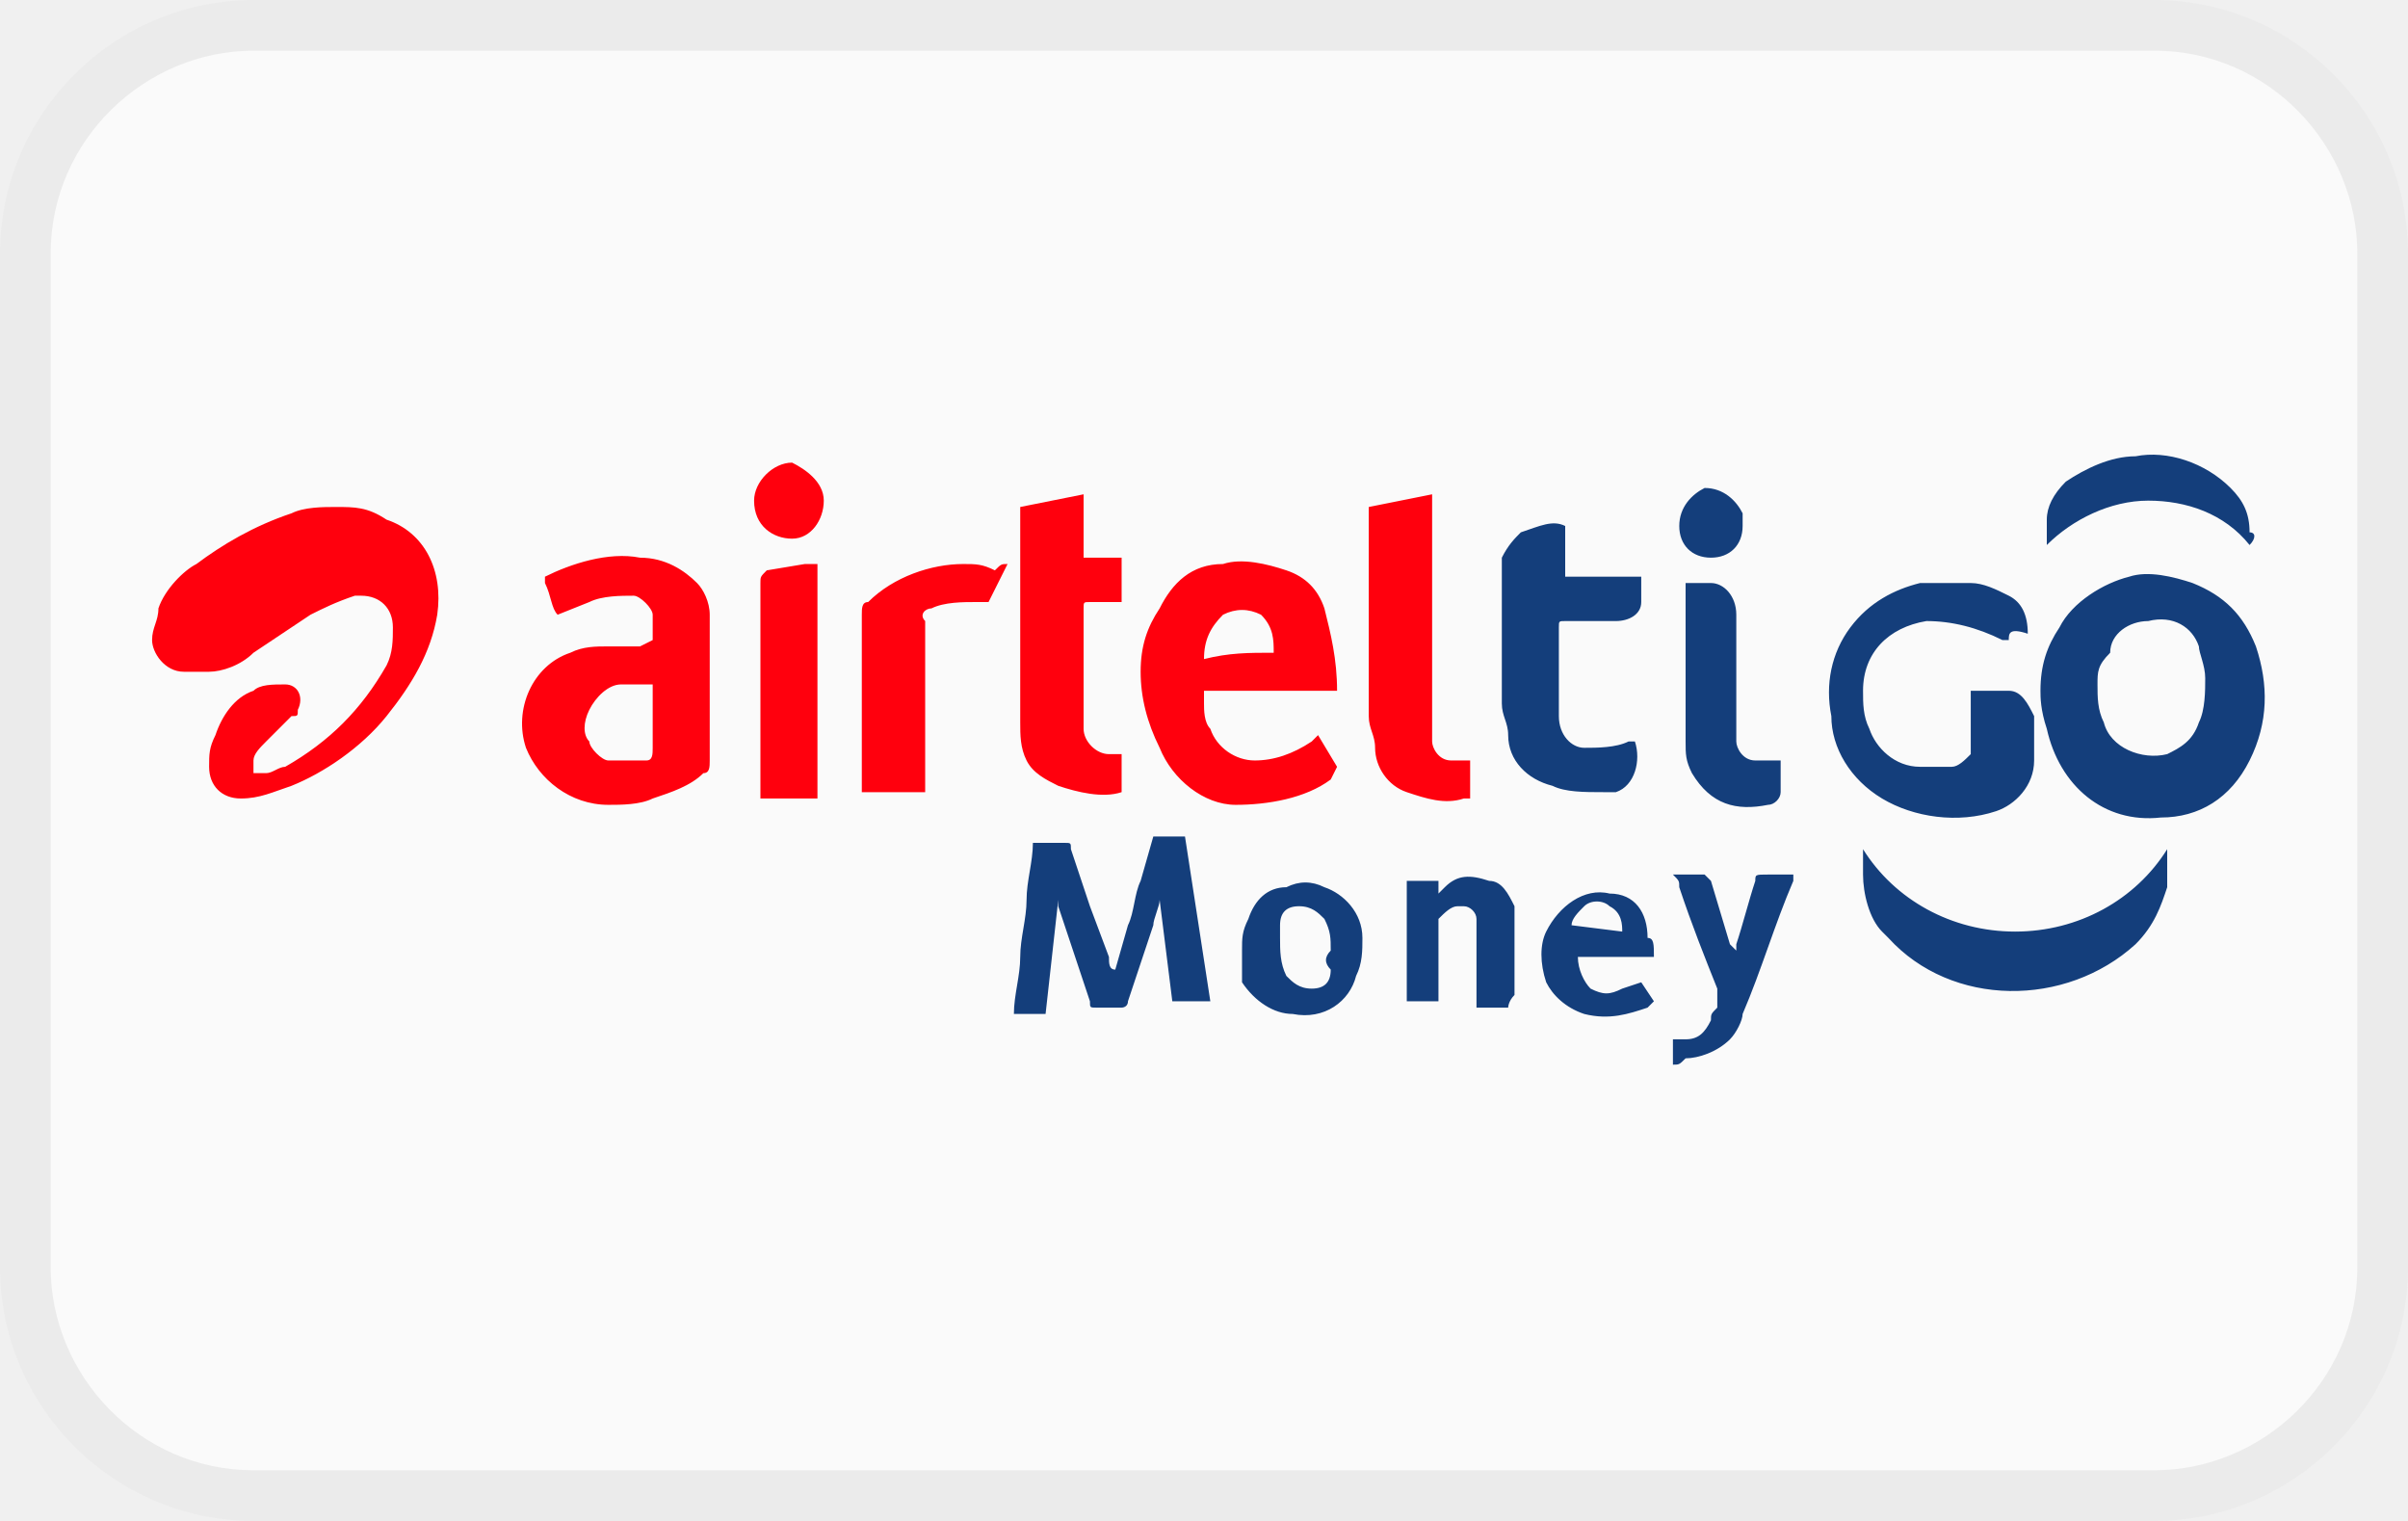
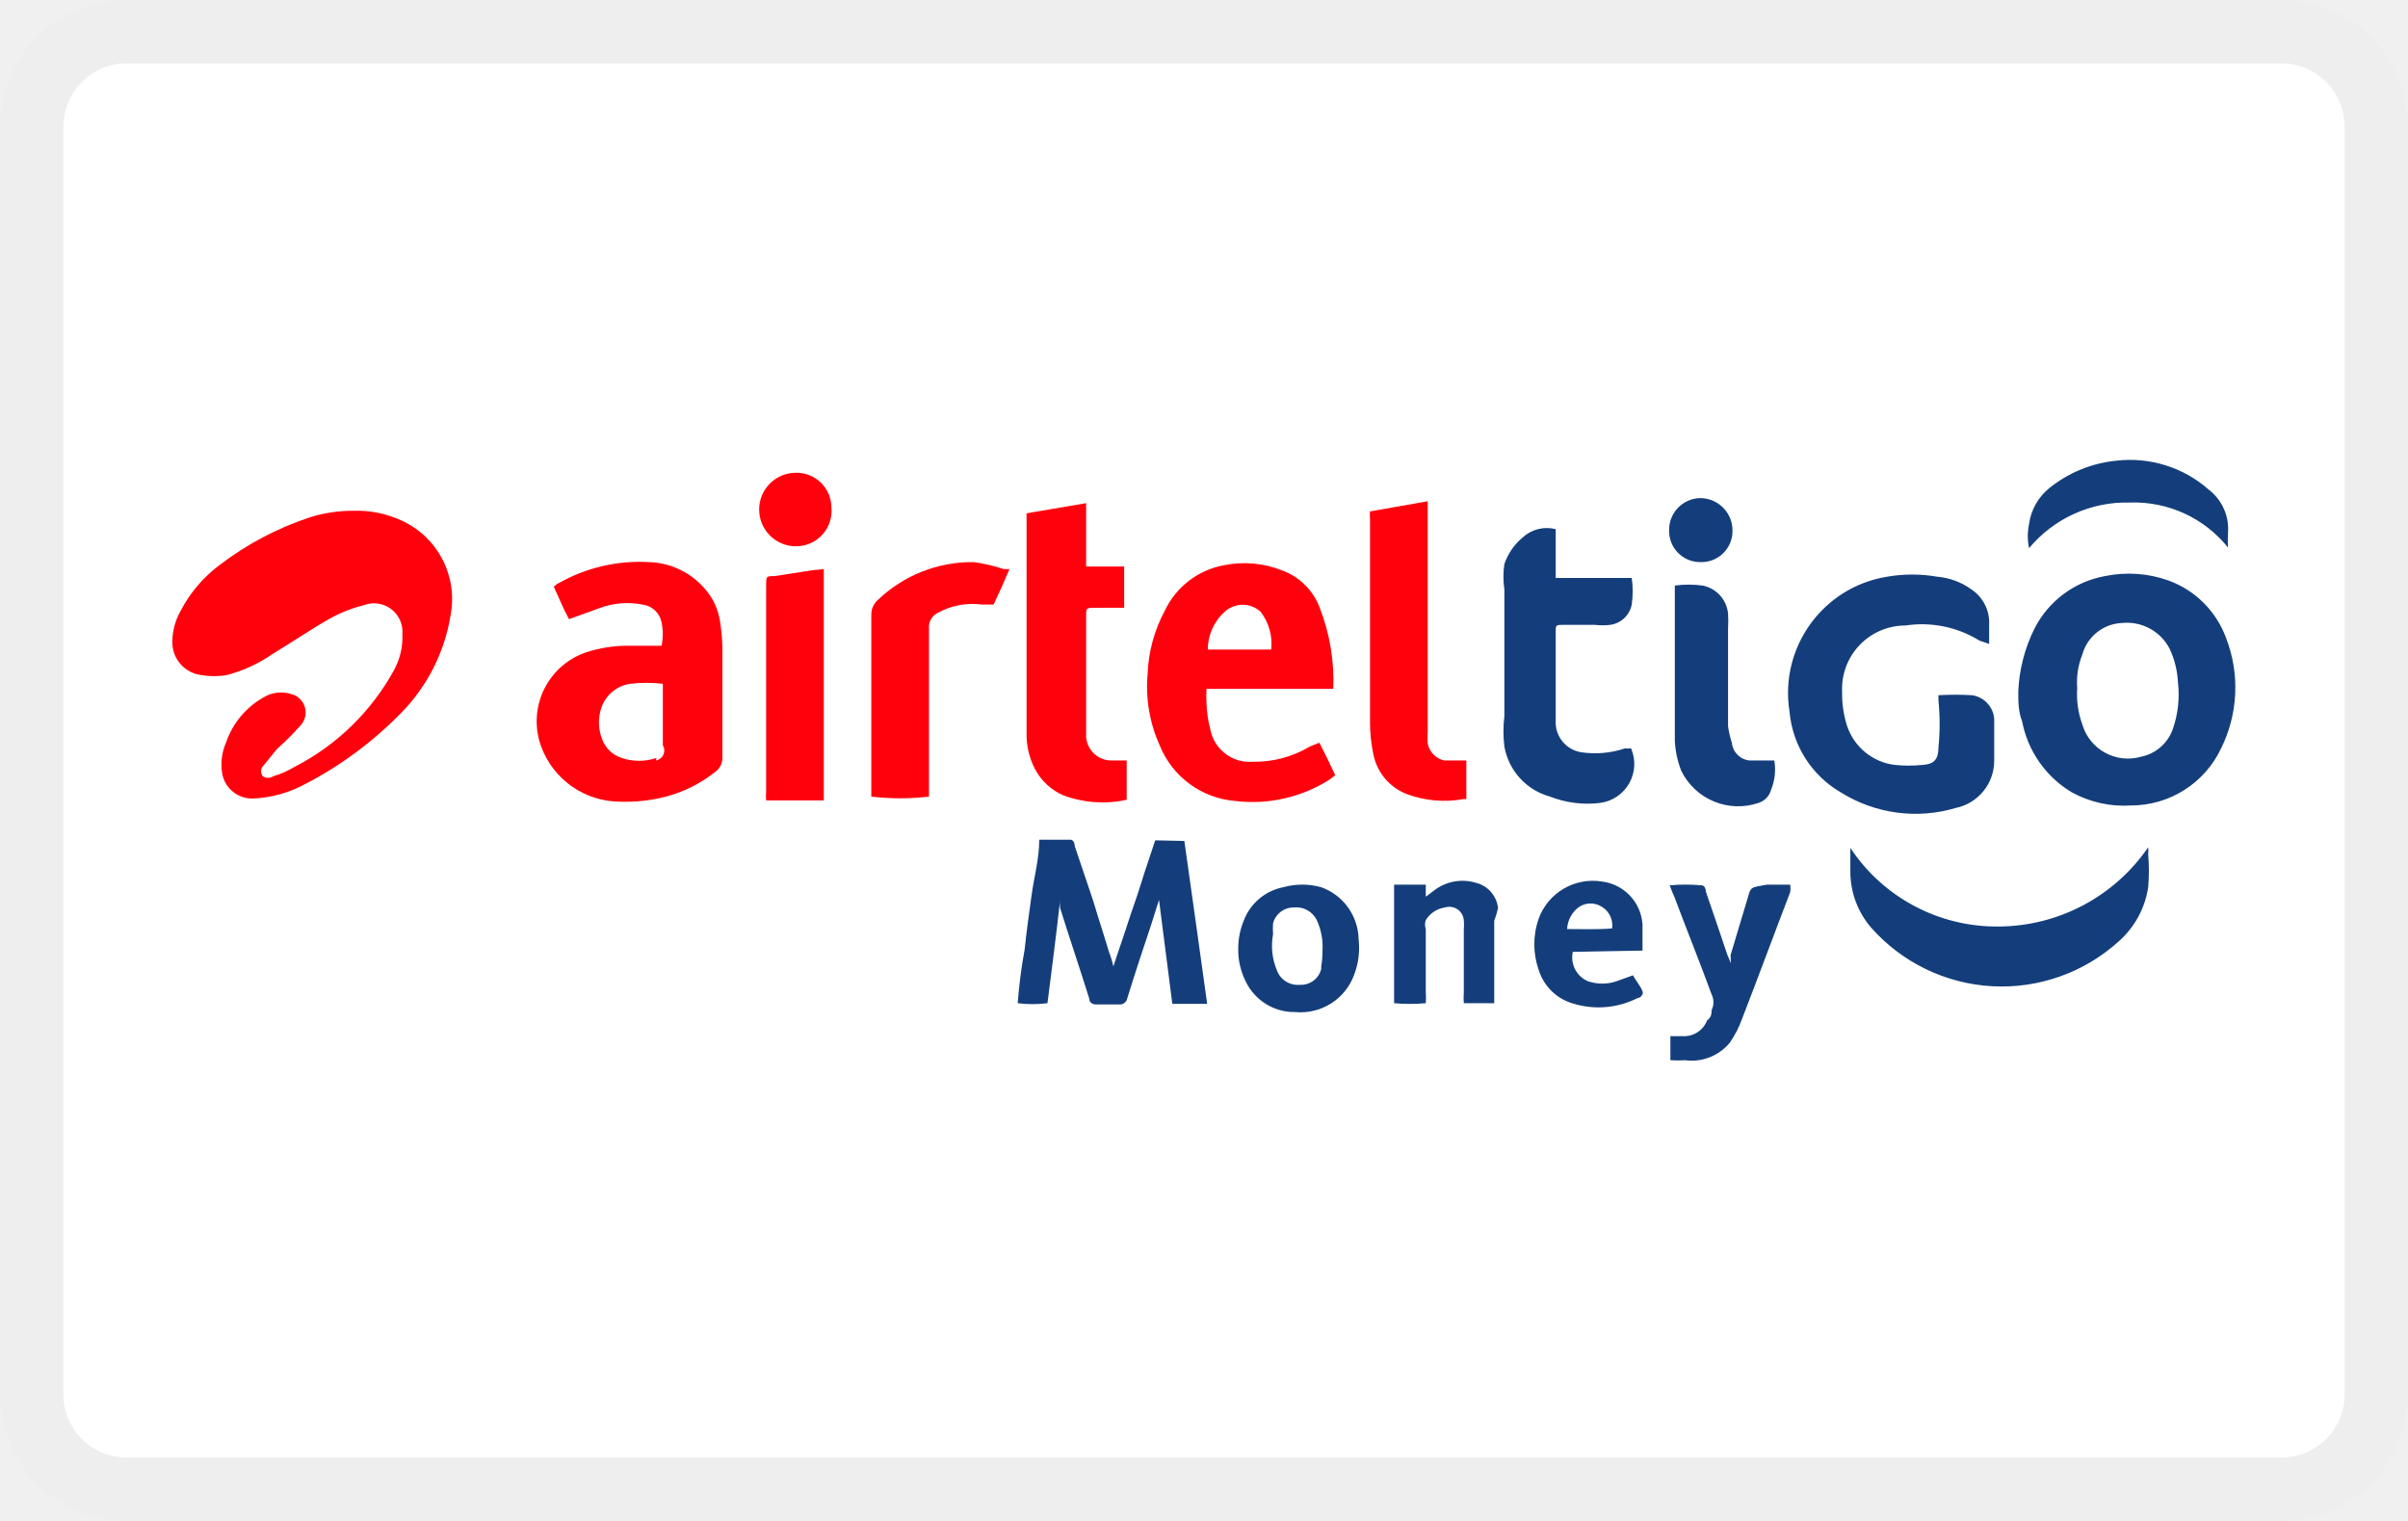
- <svg xmlns="http://www.w3.org/2000/svg" version="1.1" id="Layer_1" x="0" y="0" viewBox="0 0 38 24" width="38" height="24" xml:space="preserve" role="img" aria-labelledby="pi-airteltigo">
-   <path d="M4 0h30c2.2 0 4 1.8 4 4v16c0 2.2-1.8 4-4 4H4c-2.2 0-4-1.8-4-4V4c0-2.2 1.8-4 4-4z" fill="#fafafa" />
-   <path d="M5.3 8c.3 0 .5 0 .8.2.6.2.9.8.8 1.5-.1.6-.4 1.1-.8 1.6s-1 .9-1.5 1.1c-.3.1-.5.2-.8.2-.3 0-.5-.2-.5-.5 0-.2 0-.3.1-.5.1-.3.3-.6.6-.7.1-.1.3-.1.5-.1s.3.2.2.4c0 .1 0 .1-.1.1l-.4.4c-.1.1-.2.2-.2.3v.2h.2c.1 0 .2-.1.3-.1.7-.4 1.2-.9 1.6-1.6.1-.2.1-.4.1-.6 0-.3-.2-.5-.5-.5h-.1c-.3.1-.5.2-.7.3l-.9.6c-.2.2-.5.3-.7.3h-.4c-.3 0-.5-.3-.5-.5s.1-.3.1-.5c.1-.3.4-.6.6-.7.4-.3.9-.6 1.5-.8.2-.1.5-.1.7-.1zm5 2.1v-.4c0-.1-.2-.3-.3-.3-.2 0-.5 0-.7.1l-.5.2c-.1-.1-.1-.3-.2-.5v-.1c.4-.2 1-.4 1.5-.3.4 0 .7.2.9.4.1.1.2.3.2.5V12c0 .1 0 .2-.1.2-.2.2-.5.3-.8.4-.2.1-.5.1-.7.1-.6 0-1.1-.4-1.3-.9-.2-.6.1-1.3.7-1.5.2-.1.4-.1.6-.1h.5l.2-.1zm0 .7h-.5c-.2 0-.4.2-.5.4-.1.2-.1.4 0 .5 0 .1.2.3.3.3h.6c.1 0 .1-.1.1-.2v-1zm10.8.1H19v.2c0 .1 0 .3.1.4.1.3.4.5.7.5.3 0 .6-.1.9-.3l.1-.1.3.5-.1.2c-.4.3-1 .4-1.5.4s-1-.4-1.2-.9c-.2-.4-.3-.8-.3-1.2 0-.4.1-.7.3-1 .2-.4.5-.7 1-.7.3-.1.7 0 1 .1.3.1.5.3.6.6.1.4.2.8.2 1.3zm-1-.6c0-.2 0-.4-.2-.6-.2-.1-.4-.1-.6 0-.2.2-.3.4-.3.7.4-.1.7-.1 1.1-.1zm-4-2.3l1-.2v1h.6v.7h-.5c-.1 0-.1 0-.1.1v1.9c0 .2.2.4.4.4h.2v.6c-.3.1-.7 0-1-.1-.2-.1-.4-.2-.5-.4-.1-.2-.1-.4-.1-.6V8zm7.1 4v.6h-.1c-.3.1-.6 0-.9-.1-.3-.1-.5-.4-.5-.7 0-.2-.1-.3-.1-.5V8l1-.2v3.9c0 .1.1.3.3.3h.3zm-7.3-3.1l-.3.6h-.2c-.2 0-.5 0-.7.1-.1 0-.2.1-.1.2v2.7h-1V9.7c0-.1 0-.2.1-.2.4-.4 1-.6 1.5-.6.2 0 .3 0 .5.1.1-.1.1-.1.2-.1zm-3 3.7H12V9.2c0-.1 0-.1.1-.2l.6-.1h.2v3.7zm.1-4.7c0 .3-.2.6-.5.6s-.6-.2-.6-.6c0-.3.3-.6.6-.6.2.1.5.3.5.6z" fill="#ff000d" />
-   <path d="M32.2 10.9c0-.4.1-.7.3-1 .2-.4.7-.7 1.1-.8.3-.1.7 0 1 .1.5.2.8.5 1 1 .2.6.2 1.2-.1 1.8-.3.6-.8.9-1.4.9-.9.1-1.6-.5-1.8-1.4-.1-.3-.1-.5-.1-.6zm.9-.1c0 .2 0 .4.1.6.1.4.6.6 1 .5.2-.1.4-.2.5-.5.1-.2.1-.5.1-.7 0-.2-.1-.4-.1-.5-.1-.3-.4-.5-.8-.4-.3 0-.6.2-.6.5-.2.2-.2.3-.2.5zm-1.4-.7h-.1c-.4-.2-.8-.3-1.2-.3-.6.1-1 .5-1 1.1 0 .2 0 .4.1.6.1.3.4.6.8.6h.5c.1 0 .2-.1.3-.2v-1h.6c.2 0 .3.2.4.4v.7c0 .4-.3.7-.6.8-.6.2-1.3.1-1.8-.2-.5-.3-.8-.8-.8-1.3-.1-.5 0-1 .3-1.4.3-.4.7-.6 1.1-.7h.8c.2 0 .4.1.6.2.2.1.3.3.3.6-.3-.1-.3 0-.3.1zm-7-1.8v.8h1.2v.4c0 .2-.2.3-.4.3h-.8c-.1 0-.1 0-.1.1v1.4c0 .3.2.5.4.5s.5 0 .7-.1h.1c.1.3 0 .7-.3.8h-.2c-.3 0-.6 0-.8-.1-.4-.1-.7-.4-.7-.8 0-.2-.1-.3-.1-.5V8.8c.1-.2.2-.3.3-.4.3-.1.5-.2.7-.1zm-6.4 5.9c0 .1-.1.3-.1.4l-.4 1.2c0 .1-.1.1-.1.1h-.4c-.1 0-.1 0-.1-.1l-.5-1.5v-.1l-.2 1.8H16c0-.3.1-.6.1-.9s.1-.6.1-.9.1-.6.1-.9h.5c.1 0 .1 0 .1.1l.3.9.3.8c0 .1 0 .2.1.2l.2-.7c.1-.2.1-.5.2-.7l.2-.7h.5l.4 2.6h-.6l-.2-1.6zm11.1-.8c.5.8 1.4 1.3 2.4 1.3s1.9-.5 2.4-1.3v.6c-.1.3-.2.6-.5.9-1.1 1-2.9 1-3.9-.1l-.1-.1c-.2-.2-.3-.6-.3-.9v-.4zm-2.8-4.2h.4c.2 0 .4.2.4.5v2c0 .1.1.3.3.3h.4v.5c0 .1-.1.2-.2.2-.5.1-.9 0-1.2-.5-.1-.2-.1-.3-.1-.5V9.2zm-.2 7.6v-.4h.2c.2 0 .3-.1.4-.3 0-.1 0-.1.1-.2v-.3c-.2-.5-.4-1-.6-1.6 0-.1 0-.1-.1-.2h.5l.1.1.3 1 .1.1v-.1c.1-.3.2-.7.3-1 0-.1 0-.1.2-.1h.4v.1c-.3.7-.5 1.4-.8 2.1 0 .1-.1.3-.2.4-.2.2-.5.3-.7.3-.1.1-.1.1-.2.1zM19.6 15c0-.2 0-.3.1-.5.1-.3.3-.5.6-.5.2-.1.4-.1.6 0 .3.1.6.4.6.8 0 .2 0 .4-.1.6-.1.4-.5.7-1 .6-.3 0-.6-.2-.8-.5V15zm1.4 0c0-.2 0-.3-.1-.5-.1-.1-.2-.2-.4-.2s-.3.1-.3.3v.2c0 .2 0 .4.1.6.1.1.2.2.4.2s.3-.1.3-.3c-.1-.1-.1-.2 0-.3zm2.8.9h-.5v-1.4c0-.1-.1-.2-.2-.2H23c-.1 0-.2.1-.3.2v1.3h-.5v-1.9h.5v.2l.1-.1c.2-.2.4-.2.7-.1.2 0 .3.2.4.4v1.4c-.1.1-.1.2-.1.2zm2.3-.8h-1.2c0 .2.1.4.2.5.2.1.3.1.5 0l.3-.1.2.3-.1.1c-.3.1-.6.2-1 .1-.3-.1-.5-.3-.6-.5-.1-.3-.1-.6 0-.8.2-.4.6-.7 1-.6.4 0 .6.3.6.7.1 0 .1.1.1.3zm-.5-.4c0-.1 0-.3-.2-.4-.1-.1-.3-.1-.4 0-.1.1-.2.2-.2.3l.8.1zm9.9-6.1c-.4-.5-1-.7-1.6-.7-.6 0-1.2.3-1.6.7v-.4c0-.2.1-.4.3-.6.3-.2.7-.4 1.1-.4.5-.1 1.1.1 1.5.5.2.2.3.4.3.7.1 0 .1.1 0 .2zm-8-.3c0 .3-.2.5-.5.5s-.5-.2-.5-.5.2-.5.4-.6c.3 0 .5.2.6.4v.2z" fill="#143e7b" />
-   <path d="M34 .8c1.8 0 3.2 1.5 3.2 3.2v16c0 1.8-1.5 3.2-3.2 3.2H4C2.2 23.2.8 21.7.8 20V4C.8 2.2 2.3.8 4 .8h30m0-.8H4C1.8 0 0 1.8 0 4v16c0 2.2 1.8 4 4 4h30c2.2 0 4-1.8 4-4V4c0-2.2-1.8-4-4-4z" fill="#212121" opacity=".07" />
+ <svg xmlns="http://www.w3.org/2000/svg" viewBox="0 0 38 24" width="38" height="24" role="img" aria-labelledby="pi-airteltigo">
+   <defs>
+     <style>
+       .c{fill:#ff000d}.d{fill:#143e7b}
+     </style>
+   </defs>
+   <rect width="38" height="24" rx="2" fill="#fff" />
+   <path d="M36 1a1 1 0 011 1v20a1 1 0 01-1 1H2a1 1 0 01-1-1V2a1 1 0 011-1h34m0-1H2a2 2 0 00-2 2v20a2 2 0 002 2h34a2 2 0 002-2V2a2 2 0 00-2-2z" opacity=".07" />
+   <path class="c" d="M6.35 8.22a1.66 1.66 0 00-.77-.16 2.24 2.24 0 00-.68.1 4.85 4.85 0 00-1.44.76 2.12 2.12 0 00-.61.72 1 1 0 00-.13.47.52.52 0 00.44.54 1.23 1.23 0 00.43 0 2.3 2.3 0 00.71-.33c.3-.18.59-.38.89-.55a2.18 2.18 0 01.55-.22.45.45 0 01.61.46 1.08 1.08 0 01-.13.56 3.73 3.73 0 01-1.57 1.53 1.47 1.47 0 01-.34.15.14.14 0 01-.16 0 .12.12 0 010-.16l.22-.27a4.31 4.31 0 00.37-.37.3.3 0 00-.15-.5.53.53 0 00-.44.06 1.29 1.29 0 00-.58.7.87.87 0 00-.07.45.48.48 0 00.5.44 1.9 1.9 0 00.82-.23 5.93 5.93 0 001.51-1.12 2.84 2.84 0 00.78-1.54 1.36 1.36 0 00-.76-1.49zM11.36 9.79a1 1 0 00-.22-.48 1.21 1.21 0 00-.9-.44 2.59 2.59 0 00-1.42.33.21.21 0 00-.08.06c.08.17.15.35.24.51l.47-.17a1.24 1.24 0 01.69-.06.35.35 0 01.3.28.92.92 0 010 .37h-.57a2.11 2.11 0 00-.61.1 1.15 1.15 0 00-.72 1.49 1.33 1.33 0 001.25.87 2.53 2.53 0 00.72-.08 2.11 2.11 0 00.79-.4.27.27 0 00.1-.22v-1.74a3.11 3.11 0 00-.04-.42zm-1 2.17a.86.86 0 01-.55 0 .49.49 0 01-.31-.3.72.72 0 010-.52.57.57 0 01.44-.35 2.23 2.23 0 01.52 0v.97a.16.16 0 01-.11.24zM20.67 11.78a1.69 1.69 0 01-.9.24.63.63 0 01-.67-.51 1.84 1.84 0 01-.06-.4 1.91 1.91 0 010-.24h2a3.17 3.17 0 00-.21-1.27 1 1 0 00-.6-.6 1.61 1.61 0 00-.92-.08 1.29 1.29 0 00-.93.72 2.28 2.28 0 00-.27 1 2.25 2.25 0 00.19 1.12 1.41 1.41 0 001.2.88 2.27 2.27 0 001.5-.35l.07-.06c-.08-.17-.16-.34-.25-.51zm-1.34-2.13a.42.42 0 01.56 0 .82.82 0 01.17.6h-1a.8.8 0 01.27-.6zM17.55 12a.4.4 0 01-.41-.43V9.69c0-.07 0-.1.1-.1h.5v-.65h-.6v-1l-.94.16v3.47a1.18 1.18 0 00.13.56.92.92 0 00.45.42 1.77 1.77 0 001 .07V12zM22.79 12a.34.34 0 01-.26-.27 1.37 1.37 0 010-.19V7.91l-.91.16a.53.53 0 000 .12v3.23a2.5 2.5 0 00.05.47.85.85 0 00.53.64 1.69 1.69 0 00.89.08h.05V12zM15.37 8.87a2.15 2.15 0 00-1.52.6.3.3 0 00-.1.23v2.87a3.91 3.91 0 00.91 0v-.15-2.5a.25.25 0 01.14-.25 1.13 1.13 0 01.7-.13h.18c.09-.19.17-.37.25-.56h-.09a2.67 2.67 0 00-.47-.11zM12.81 9l-.58.09c-.14 0-.14 0-.14.16v3.24a.71.71 0 000 .14H13V8.98zM12.56 7.46a.58.58 0 100 1.16.56.56 0 00.56-.62.55.55 0 00-.56-.54z" />
+   <path class="d" d="M35.13 10.07a1.52 1.52 0 00-.91-.91 1.86 1.86 0 00-1-.07 1.56 1.56 0 00-1.11.82 2.45 2.45 0 00-.26 1c0 .16 0 .32.06.47a1.67 1.67 0 00.78 1.12 1.71 1.71 0 00.94.21 1.57 1.57 0 001.42-.9 2.16 2.16 0 00.08-1.74zm-.84 1.43a.67.67 0 01-.5.44.75.75 0 01-.93-.51 1.39 1.39 0 01-.08-.57 1.18 1.18 0 01.08-.53.68.68 0 01.63-.5.76.76 0 01.75.41 1.42 1.42 0 01.13.53 1.65 1.65 0 01-.08.73zM30.86 12.75a.76.76 0 00.61-.74v-.67a.41.41 0 00-.35-.37 4.68 4.68 0 00-.53 0v.08a3.78 3.78 0 010 .75c0 .18-.07.26-.25.27a2.17 2.17 0 01-.44 0 .91.91 0 01-.75-.61 1.64 1.64 0 01-.08-.54 1 1 0 011-1.05 1.73 1.73 0 011.17.24l.15.05v-.3a.63.63 0 00-.28-.56 1.08 1.08 0 00-.54-.2 2.32 2.32 0 00-.79 0 1.86 1.86 0 00-1.54 2.13 1.64 1.64 0 00.82 1.28 2.22 2.22 0 001.8.24zM25.25 12.67a.62.62 0 00.49-.86h-.1a1.48 1.48 0 01-.69.06.48.48 0 01-.4-.5v-1.4c0-.1 0-.11.11-.11h.51a1 1 0 00.24 0 .4.4 0 00.34-.32 1.46 1.46 0 000-.42h-1.2v-.77a.56.56 0 00-.52.13.94.94 0 00-.29.42 1.37 1.37 0 000 .4v2a2 2 0 000 .48 1 1 0 00.72.79 1.63 1.63 0 00.79.1zM18.23 13.26c-.07.22-.15.44-.22.67s-.15.44-.22.66-.15.44-.22.66a1.55 1.55 0 00-.07-.23c-.08-.27-.17-.54-.25-.81l-.29-.86s0-.1-.07-.1h-.49c0 .3-.08.58-.12.87s-.08.57-.11.86a7.9 7.9 0 00-.11.85 1.85 1.85 0 00.47 0c.07-.55.14-1.09.2-1.63a.5.5 0 000 .13c.15.48.31.95.46 1.43 0 .06.05.09.11.09h.36a.12.12 0 00.13-.1c.12-.39.25-.78.38-1.17l.12-.38.21 1.64h.55c-.12-.87-.24-1.72-.36-2.57zM31.54 14.62a2.77 2.77 0 01-2.34-1.24v.39a1.35 1.35 0 00.33.87 2.75 2.75 0 003.91.21 1.42 1.42 0 00.46-.85 3 3 0 000-.52.49.49 0 000-.11 2.88 2.88 0 01-2.36 1.25zM27.27 11.46V9.92a1.93 1.93 0 000-.24.5.5 0 00-.4-.44 1.63 1.63 0 00-.44 0v2.45a1.52 1.52 0 00.1.47 1 1 0 001.22.51.3.3 0 00.2-.21A.85.85 0 0028 12h-.39a.31.31 0 01-.28-.28 1.49 1.49 0 01-.06-.26zM27.61 14.07l-.3 1a.69.69 0 010 .13.69.69 0 00-.05-.13c-.11-.33-.22-.65-.34-1 0 0 0-.1-.07-.1a2.78 2.78 0 00-.5 0 2.07 2.07 0 00.08.2c.19.51.39 1 .58 1.52a.28.28 0 010 .25c0 .05 0 .11-.07.16a.39.39 0 01-.39.25h-.19v.38a1.81 1.81 0 00.23 0 .78.78 0 00.71-.28 1.62 1.62 0 00.19-.37c.26-.67.51-1.35.76-2a.35.35 0 000-.12h-.37c-.23.04-.23.04-.27.11zM20.85 14a1.12 1.12 0 00-.6 0 .84.84 0 00-.62.52 1.17 1.17 0 00-.09.45 1.11 1.11 0 00.12.52.85.85 0 00.78.48.9.9 0 00.93-.59 1.19 1.19 0 00.07-.56.89.89 0 00-.59-.82zm0 1.29a.33.33 0 01-.34.25.35.35 0 01-.36-.23 1 1 0 01-.06-.57 1 1 0 010-.17.33.33 0 01.32-.25.36.36 0 01.37.2 1 1 0 01.09.48 1.49 1.49 0 01-.02.25zM23.64 14.33a.46.46 0 00-.35-.4.73.73 0 00-.67.13l-.12.09v-.19H22v1.87a2.78 2.78 0 00.5 0 1.09 1.09 0 000-.17v-1a.21.21 0 010-.14.42.42 0 01.3-.2.23.23 0 01.3.2.77.77 0 010 .15v1a.92.92 0 000 .16h.48V14.53a1.5 1.5 0 00.06-.2zM25.92 15v-.41a.73.73 0 00-.64-.68.91.91 0 00-1 .59 1.22 1.22 0 000 .8.8.8 0 00.56.54 1.36 1.36 0 001-.09s.05 0 .08-.06-.1-.2-.15-.3l-.25.09a.69.69 0 01-.47 0 .41.41 0 01-.23-.46zm-1.19-.34a.46.46 0 01.19-.35.33.33 0 01.36 0 .34.34 0 01.16.34c-.23.02-.44.01-.71.01zM33.61 7.93a1.9 1.9 0 011.55.71 1.92 1.92 0 010-.24.78.78 0 00-.3-.67 1.88 1.88 0 00-1.47-.46 2 2 0 00-1.06.44.88.88 0 00-.31.56.93.93 0 000 .38 2 2 0 011.59-.72zM26.83 8.87a.49.49 0 00.51-.5.51.51 0 00-.51-.51.5.5 0 00-.49.5.49.49 0 00.49.51z" />
</svg>
